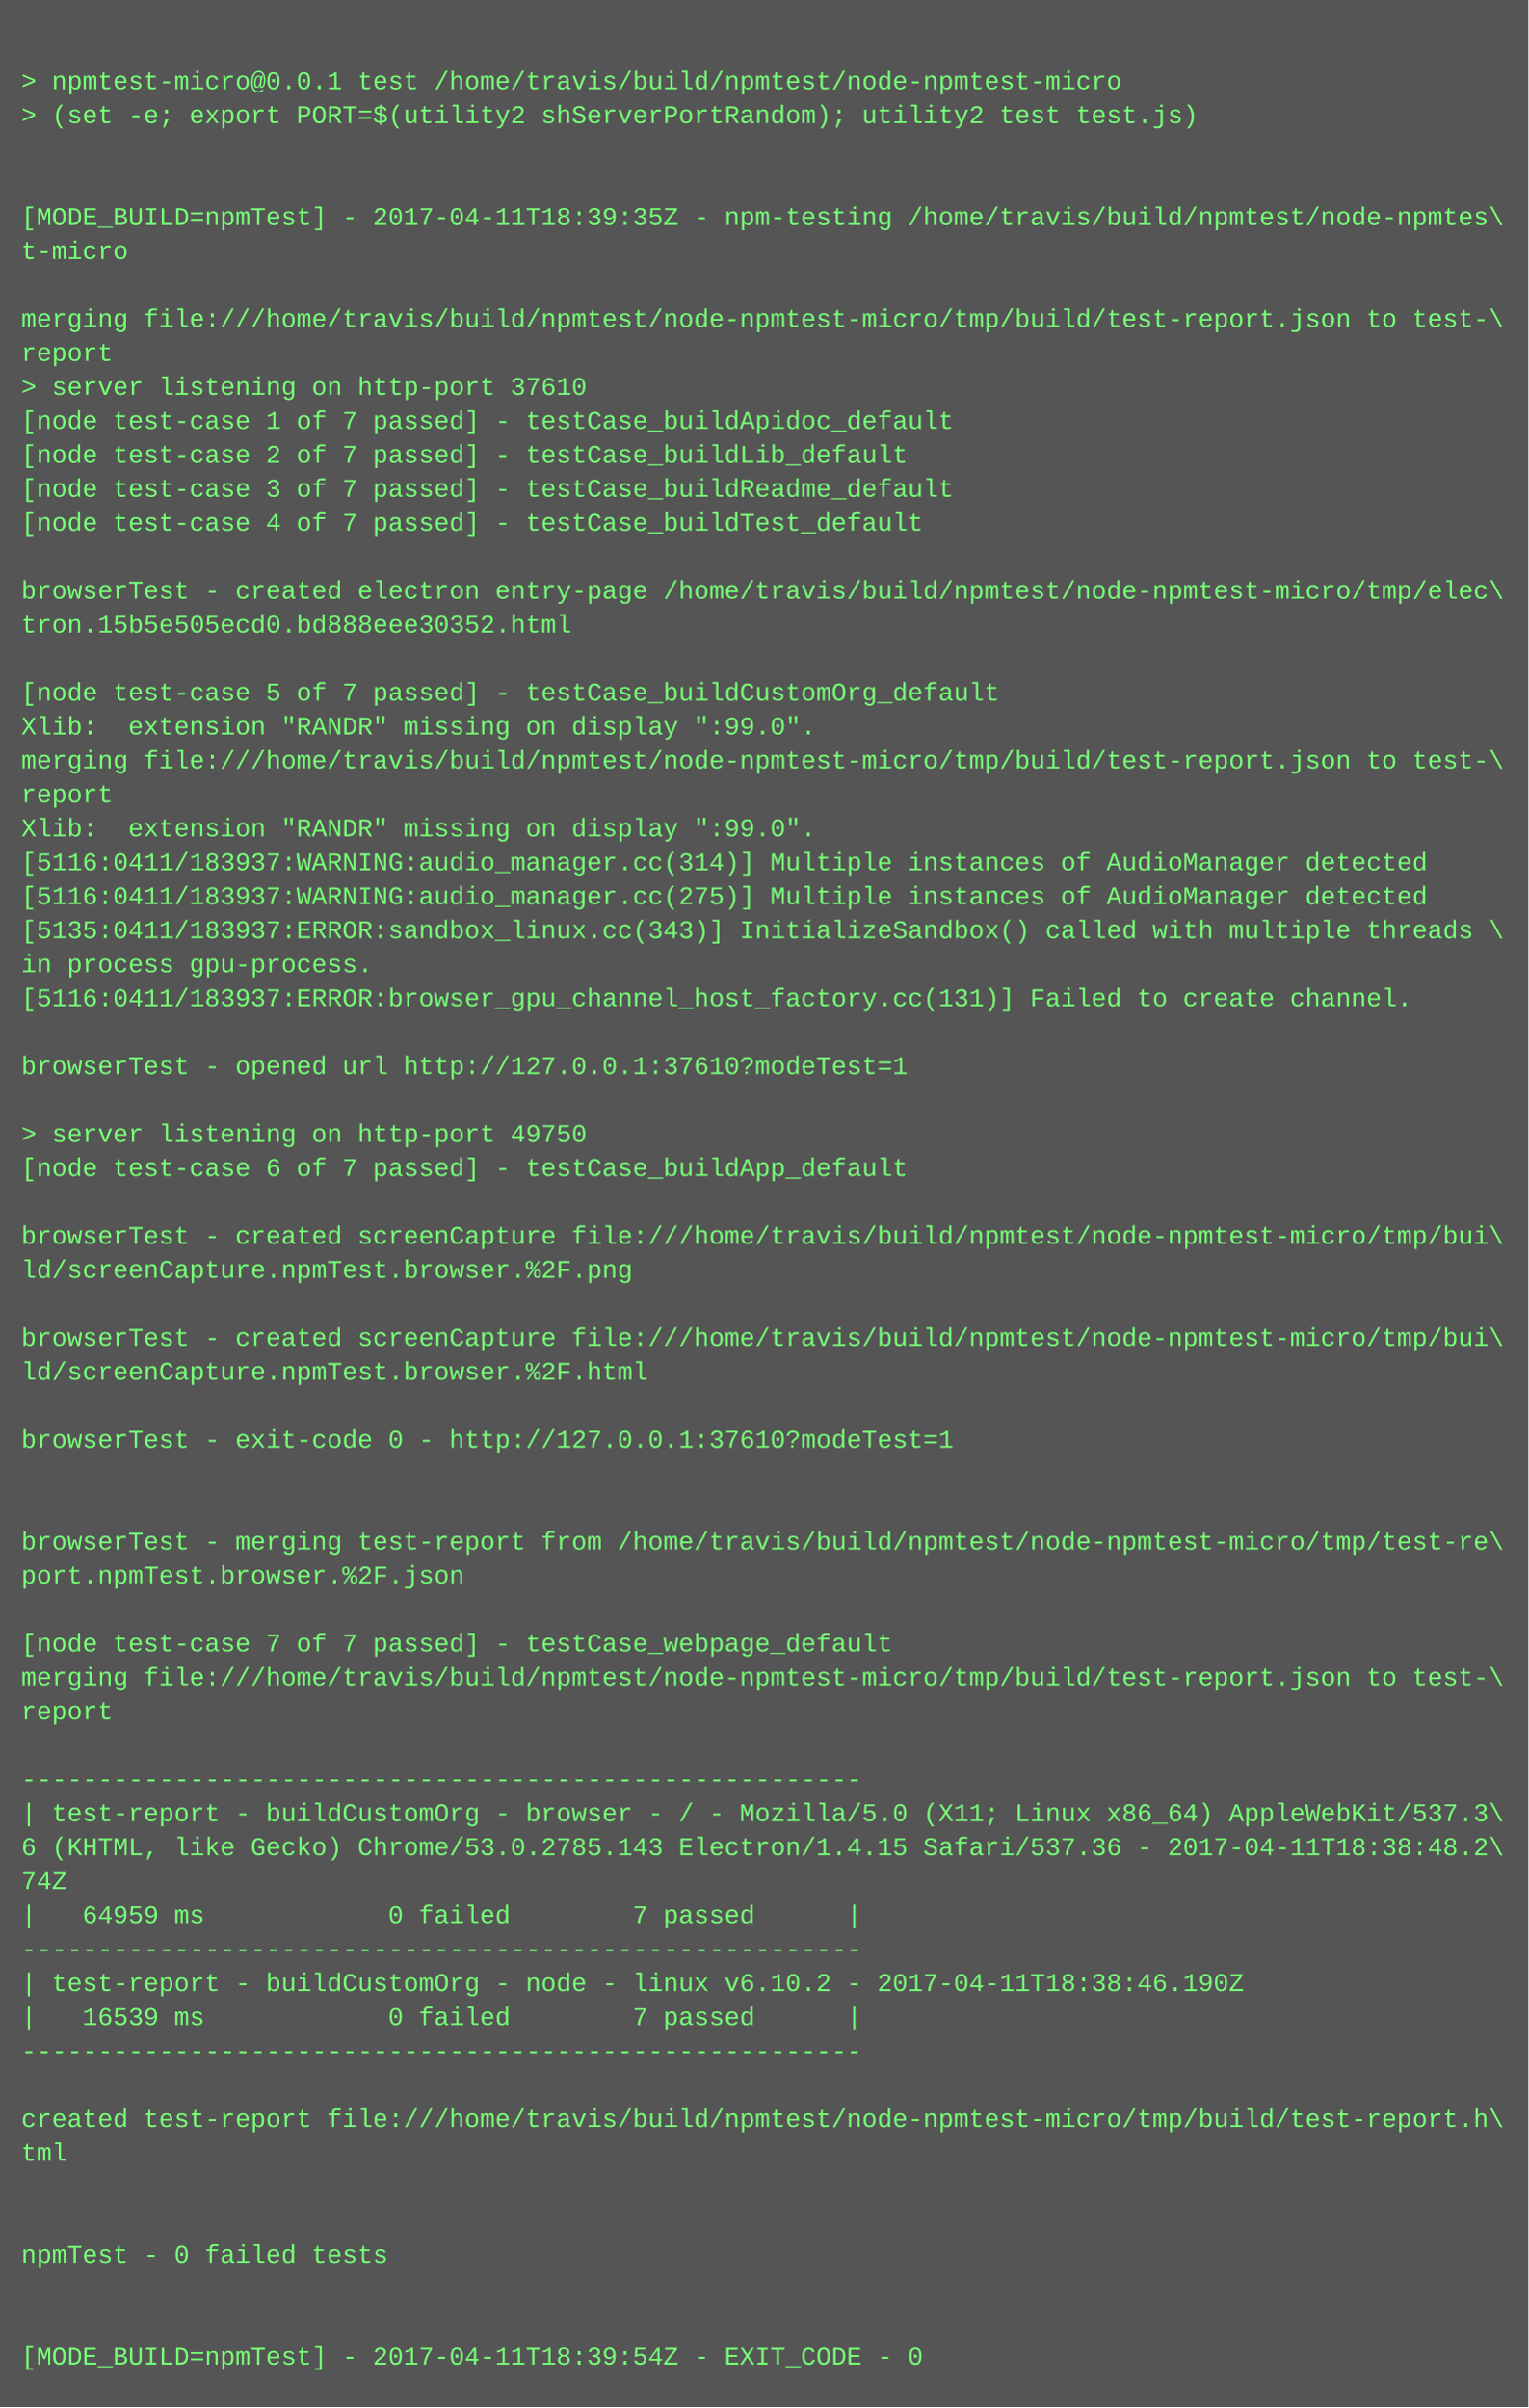
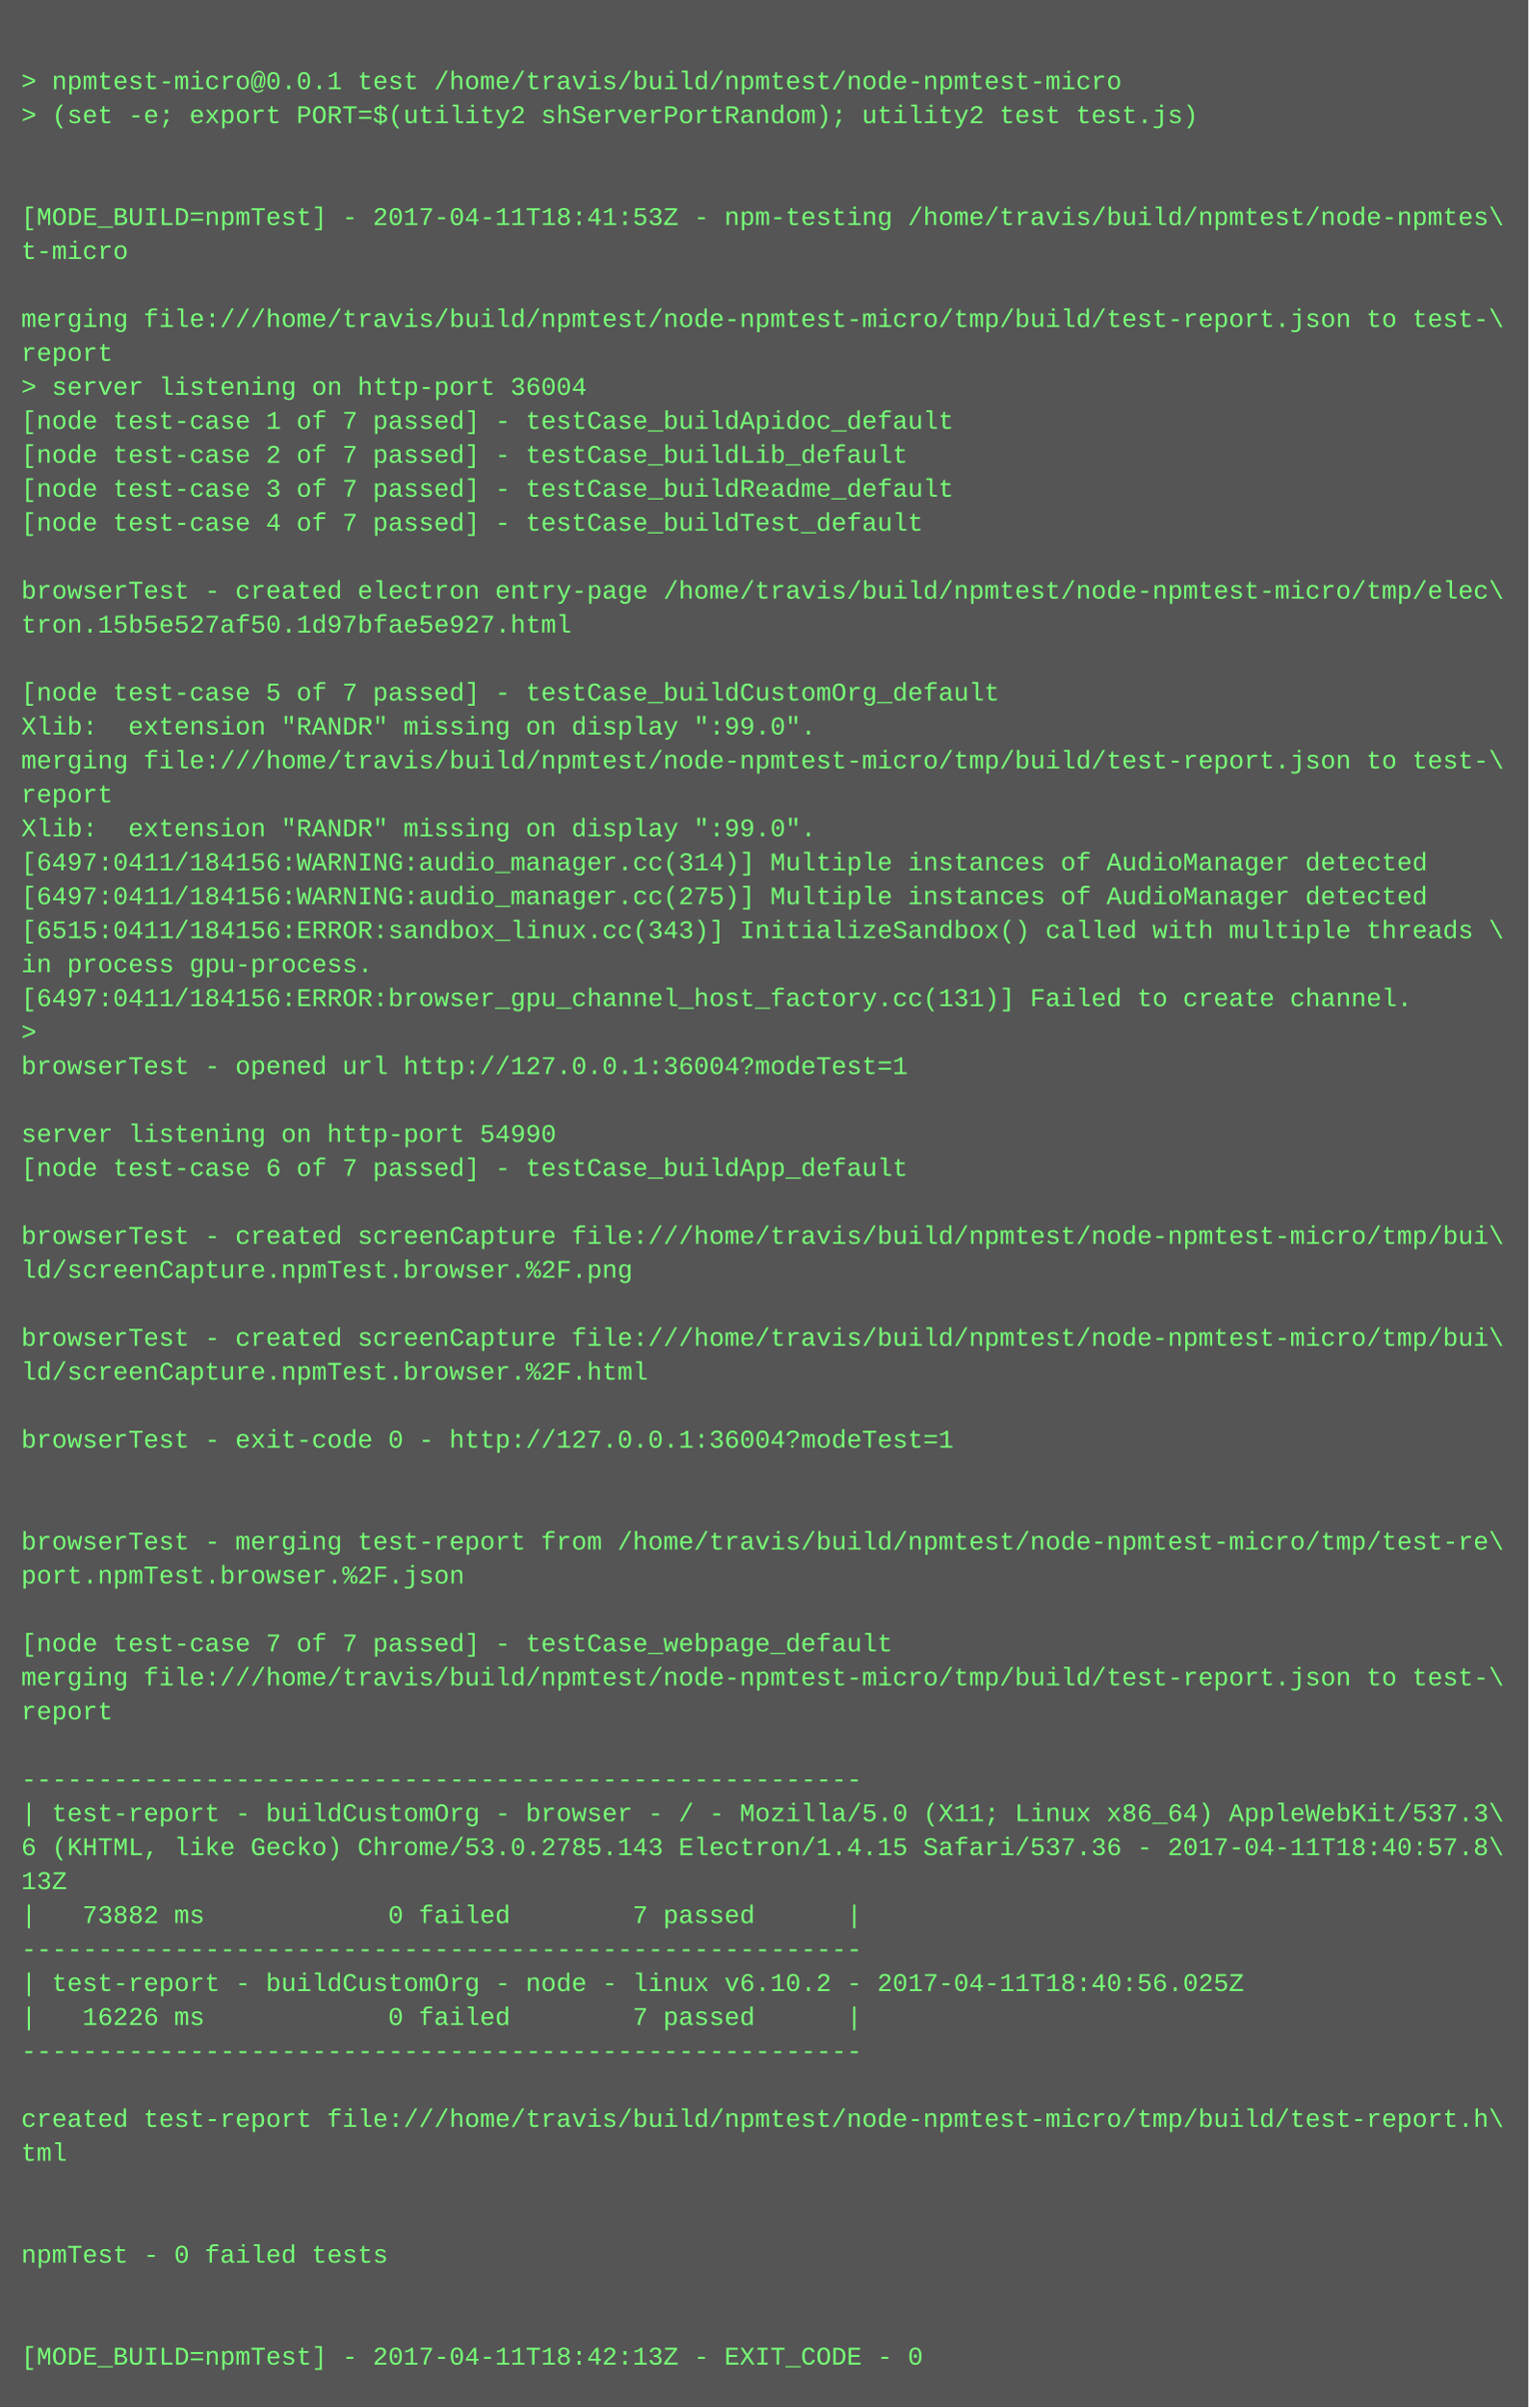
<svg xmlns="http://www.w3.org/2000/svg" height="1134" width="720">
  <rect height="1134" fill="#555" width="720" />
  <text fill="#7f7" font-family="Courier New" font-size="12" xml:space="preserve">
    <tspan x="10" y="26" />
    <tspan x="10" y="42">&gt; npmtest-micro@0.0.1 test /home/travis/build/npmtest/node-npmtest-micro</tspan>
    <tspan x="10" y="58">&gt; (set -e; export PORT=$(utility2 shServerPortRandom); utility2 test test.js)</tspan>
    <tspan x="10" y="74" />
    <tspan x="10" y="90" />
-     <tspan x="10" y="106">[MODE_BUILD=npmTest] - 2017-04-11T18:39:35Z - npm-testing /home/travis/build/npmtest/node-npmtes\</tspan>
+     <tspan x="10" y="106">[MODE_BUILD=npmTest] - 2017-04-11T18:41:53Z - npm-testing /home/travis/build/npmtest/node-npmtes\</tspan>
    <tspan x="10" y="122">t-micro</tspan>
    <tspan x="10" y="138" />
    <tspan x="10" y="154">merging file:///home/travis/build/npmtest/node-npmtest-micro/tmp/build/test-report.json to test-\</tspan>
    <tspan x="10" y="170">report</tspan>
-     <tspan x="10" y="186">&gt; server listening on http-port 37610</tspan>
+     <tspan x="10" y="186">&gt; server listening on http-port 36004</tspan>
    <tspan x="10" y="202">[node test-case 1 of 7 passed] - testCase_buildApidoc_default</tspan>
    <tspan x="10" y="218">[node test-case 2 of 7 passed] - testCase_buildLib_default</tspan>
    <tspan x="10" y="234">[node test-case 3 of 7 passed] - testCase_buildReadme_default</tspan>
    <tspan x="10" y="250">[node test-case 4 of 7 passed] - testCase_buildTest_default</tspan>
    <tspan x="10" y="266" />
    <tspan x="10" y="282">browserTest - created electron entry-page /home/travis/build/npmtest/node-npmtest-micro/tmp/elec\</tspan>
-     <tspan x="10" y="298">tron.15b5e505ecd0.bd888eee30352.html</tspan>
+     <tspan x="10" y="298">tron.15b5e527af50.1d97bfae5e927.html</tspan>
    <tspan x="10" y="314" />
    <tspan x="10" y="330">[node test-case 5 of 7 passed] - testCase_buildCustomOrg_default</tspan>
    <tspan x="10" y="346">Xlib:  extension "RANDR" missing on display ":99.0".</tspan>
    <tspan x="10" y="362">merging file:///home/travis/build/npmtest/node-npmtest-micro/tmp/build/test-report.json to test-\</tspan>
    <tspan x="10" y="378">report</tspan>
    <tspan x="10" y="394">Xlib:  extension "RANDR" missing on display ":99.0".</tspan>
-     <tspan x="10" y="410">[5116:0411/183937:WARNING:audio_manager.cc(314)] Multiple instances of AudioManager detected</tspan>
-     <tspan x="10" y="426">[5116:0411/183937:WARNING:audio_manager.cc(275)] Multiple instances of AudioManager detected</tspan>
-     <tspan x="10" y="442">[5135:0411/183937:ERROR:sandbox_linux.cc(343)] InitializeSandbox() called with multiple threads \</tspan>
+     <tspan x="10" y="410">[6497:0411/184156:WARNING:audio_manager.cc(314)] Multiple instances of AudioManager detected</tspan>
+     <tspan x="10" y="426">[6497:0411/184156:WARNING:audio_manager.cc(275)] Multiple instances of AudioManager detected</tspan>
+     <tspan x="10" y="442">[6515:0411/184156:ERROR:sandbox_linux.cc(343)] InitializeSandbox() called with multiple threads \</tspan>
    <tspan x="10" y="458">in process gpu-process. </tspan>
-     <tspan x="10" y="474">[5116:0411/183937:ERROR:browser_gpu_channel_host_factory.cc(131)] Failed to create channel.</tspan>
-     <tspan x="10" y="490" />
-     <tspan x="10" y="506">browserTest - opened url http://127.0.0.1:37610?modeTest=1</tspan>
+     <tspan x="10" y="474">[6497:0411/184156:ERROR:browser_gpu_channel_host_factory.cc(131)] Failed to create channel.</tspan>
+     <tspan x="10" y="490">&gt; </tspan>
+     <tspan x="10" y="506">browserTest - opened url http://127.0.0.1:36004?modeTest=1</tspan>
    <tspan x="10" y="522" />
-     <tspan x="10" y="538">&gt; server listening on http-port 49750</tspan>
+     <tspan x="10" y="538">server listening on http-port 54990</tspan>
    <tspan x="10" y="554">[node test-case 6 of 7 passed] - testCase_buildApp_default</tspan>
    <tspan x="10" y="570" />
    <tspan x="10" y="586">browserTest - created screenCapture file:///home/travis/build/npmtest/node-npmtest-micro/tmp/bui\</tspan>
    <tspan x="10" y="602">ld/screenCapture.npmTest.browser.%2F.png</tspan>
    <tspan x="10" y="618" />
    <tspan x="10" y="634">browserTest - created screenCapture file:///home/travis/build/npmtest/node-npmtest-micro/tmp/bui\</tspan>
    <tspan x="10" y="650">ld/screenCapture.npmTest.browser.%2F.html</tspan>
    <tspan x="10" y="666" />
-     <tspan x="10" y="682">browserTest - exit-code 0 - http://127.0.0.1:37610?modeTest=1</tspan>
+     <tspan x="10" y="682">browserTest - exit-code 0 - http://127.0.0.1:36004?modeTest=1</tspan>
    <tspan x="10" y="698" />
    <tspan x="10" y="714" />
    <tspan x="10" y="730">browserTest - merging test-report from /home/travis/build/npmtest/node-npmtest-micro/tmp/test-re\</tspan>
    <tspan x="10" y="746">port.npmTest.browser.%2F.json</tspan>
    <tspan x="10" y="762" />
    <tspan x="10" y="778">[node test-case 7 of 7 passed] - testCase_webpage_default</tspan>
    <tspan x="10" y="794">merging file:///home/travis/build/npmtest/node-npmtest-micro/tmp/build/test-report.json to test-\</tspan>
    <tspan x="10" y="810">report</tspan>
    <tspan x="10" y="826" />
    <tspan x="10" y="842">-------------------------------------------------------</tspan>
    <tspan x="10" y="858">| test-report - buildCustomOrg - browser - / - Mozilla/5.0 (X11; Linux x86_64) AppleWebKit/537.3\</tspan>
-     <tspan x="10" y="874">6 (KHTML, like Gecko) Chrome/53.0.2785.143 Electron/1.4.15 Safari/537.36 - 2017-04-11T18:38:48.2\</tspan>
-     <tspan x="10" y="890">74Z</tspan>
-     <tspan x="10" y="906">|   64959 ms            0 failed        7 passed      |</tspan>
+     <tspan x="10" y="874">6 (KHTML, like Gecko) Chrome/53.0.2785.143 Electron/1.4.15 Safari/537.36 - 2017-04-11T18:40:57.8\</tspan>
+     <tspan x="10" y="890">13Z</tspan>
+     <tspan x="10" y="906">|   73882 ms            0 failed        7 passed      |</tspan>
    <tspan x="10" y="922">-------------------------------------------------------</tspan>
-     <tspan x="10" y="938">| test-report - buildCustomOrg - node - linux v6.10.2 - 2017-04-11T18:38:46.190Z</tspan>
-     <tspan x="10" y="954">|   16539 ms            0 failed        7 passed      |</tspan>
+     <tspan x="10" y="938">| test-report - buildCustomOrg - node - linux v6.10.2 - 2017-04-11T18:40:56.025Z</tspan>
+     <tspan x="10" y="954">|   16226 ms            0 failed        7 passed      |</tspan>
    <tspan x="10" y="970">-------------------------------------------------------</tspan>
    <tspan x="10" y="986" />
    <tspan x="10" y="1002">created test-report file:///home/travis/build/npmtest/node-npmtest-micro/tmp/build/test-report.h\</tspan>
    <tspan x="10" y="1018">tml</tspan>
    <tspan x="10" y="1034" />
    <tspan x="10" y="1050" />
    <tspan x="10" y="1066">npmTest - 0 failed tests</tspan>
    <tspan x="10" y="1082" />
    <tspan x="10" y="1098" />
-     <tspan x="10" y="1114">[MODE_BUILD=npmTest] - 2017-04-11T18:39:54Z - EXIT_CODE - 0</tspan>
+     <tspan x="10" y="1114">[MODE_BUILD=npmTest] - 2017-04-11T18:42:13Z - EXIT_CODE - 0</tspan>
  </text>
</svg>
